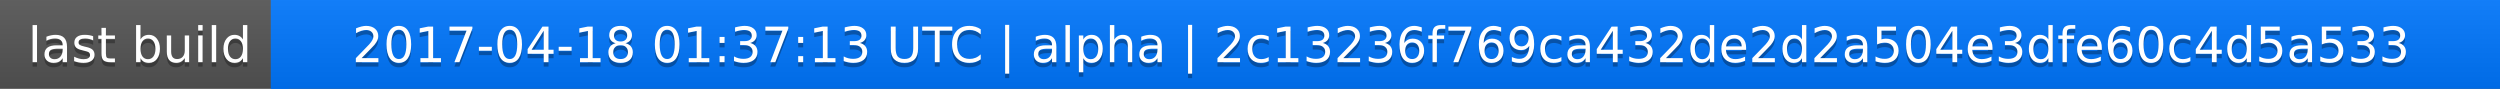
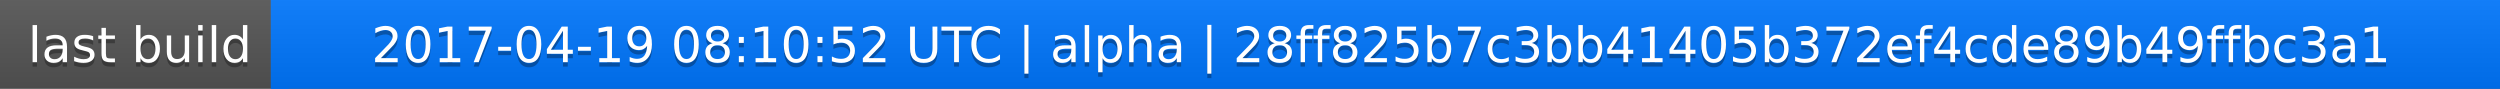
<svg xmlns="http://www.w3.org/2000/svg" width="563" height="20">
  <linearGradient id="a" x2="0" y2="100%">
    <stop offset="0" stop-color="#bbb" stop-opacity=".1" />
    <stop offset="1" stop-opacity=".1" />
  </linearGradient>
  <rect rx="0" width="563" height="20" fill="#555" />
  <rect rx="0" x="61" width="502" height="20" fill="#07f" />
  <path fill="#07f" d="M61 0h4v20h-4z" />
  <rect rx="0" width="563" height="20" fill="url(#a)" />
  <g fill="#fff" text-anchor="middle" font-family="DejaVu Sans,Verdana,Geneva,sans-serif" font-size="11">
    <text x="31.5" y="15" fill="#010101" fill-opacity=".3">last build</text>
    <text x="31.5" y="14">last build</text>
-     <text x="311" y="15" fill="#010101" fill-opacity=".3">2017-04-18 01:37:13 UTC | alpha | 2c13236f769ca432de2d2a504e3dfe60c4d5a533</text>
-     <text x="311" y="14">2017-04-18 01:37:13 UTC | alpha | 2c13236f769ca432de2d2a504e3dfe60c4d5a533</text>
+     <text x="311" y="15" fill="#010101" fill-opacity=".3">2017-04-19 08:10:52 UTC | alpha | 28ff825b7c3bb41405b372ef4cde89b49ffbc3a1</text>
+     <text x="311" y="14">2017-04-19 08:10:52 UTC | alpha | 28ff825b7c3bb41405b372ef4cde89b49ffbc3a1</text>
  </g>
</svg>
